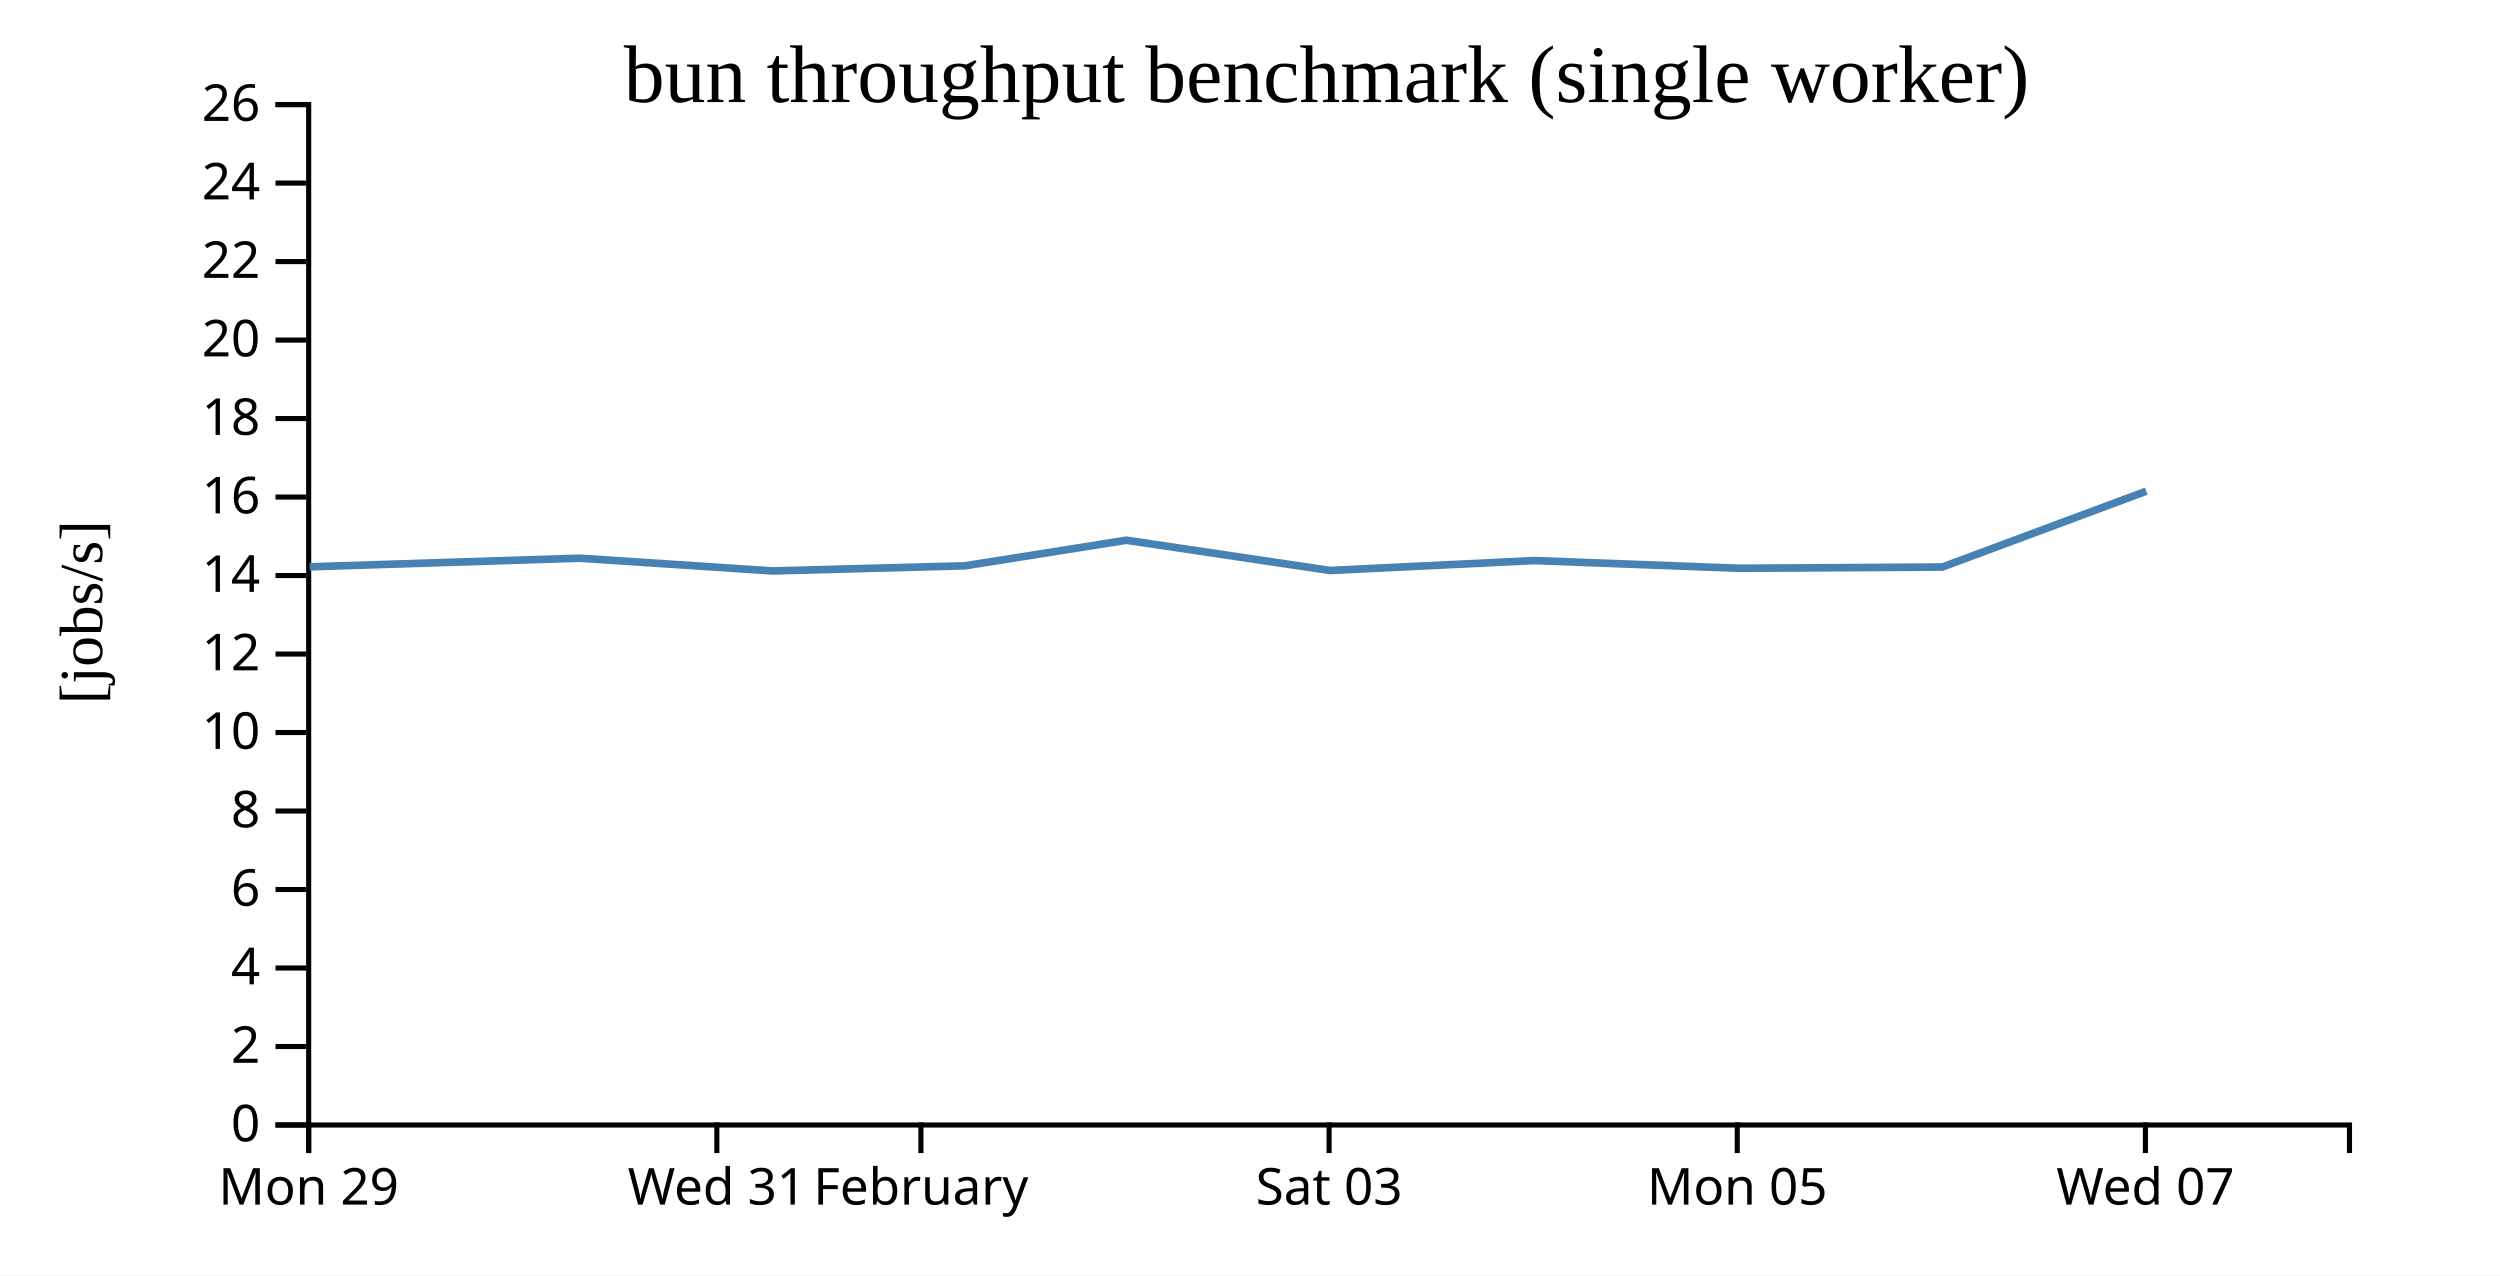
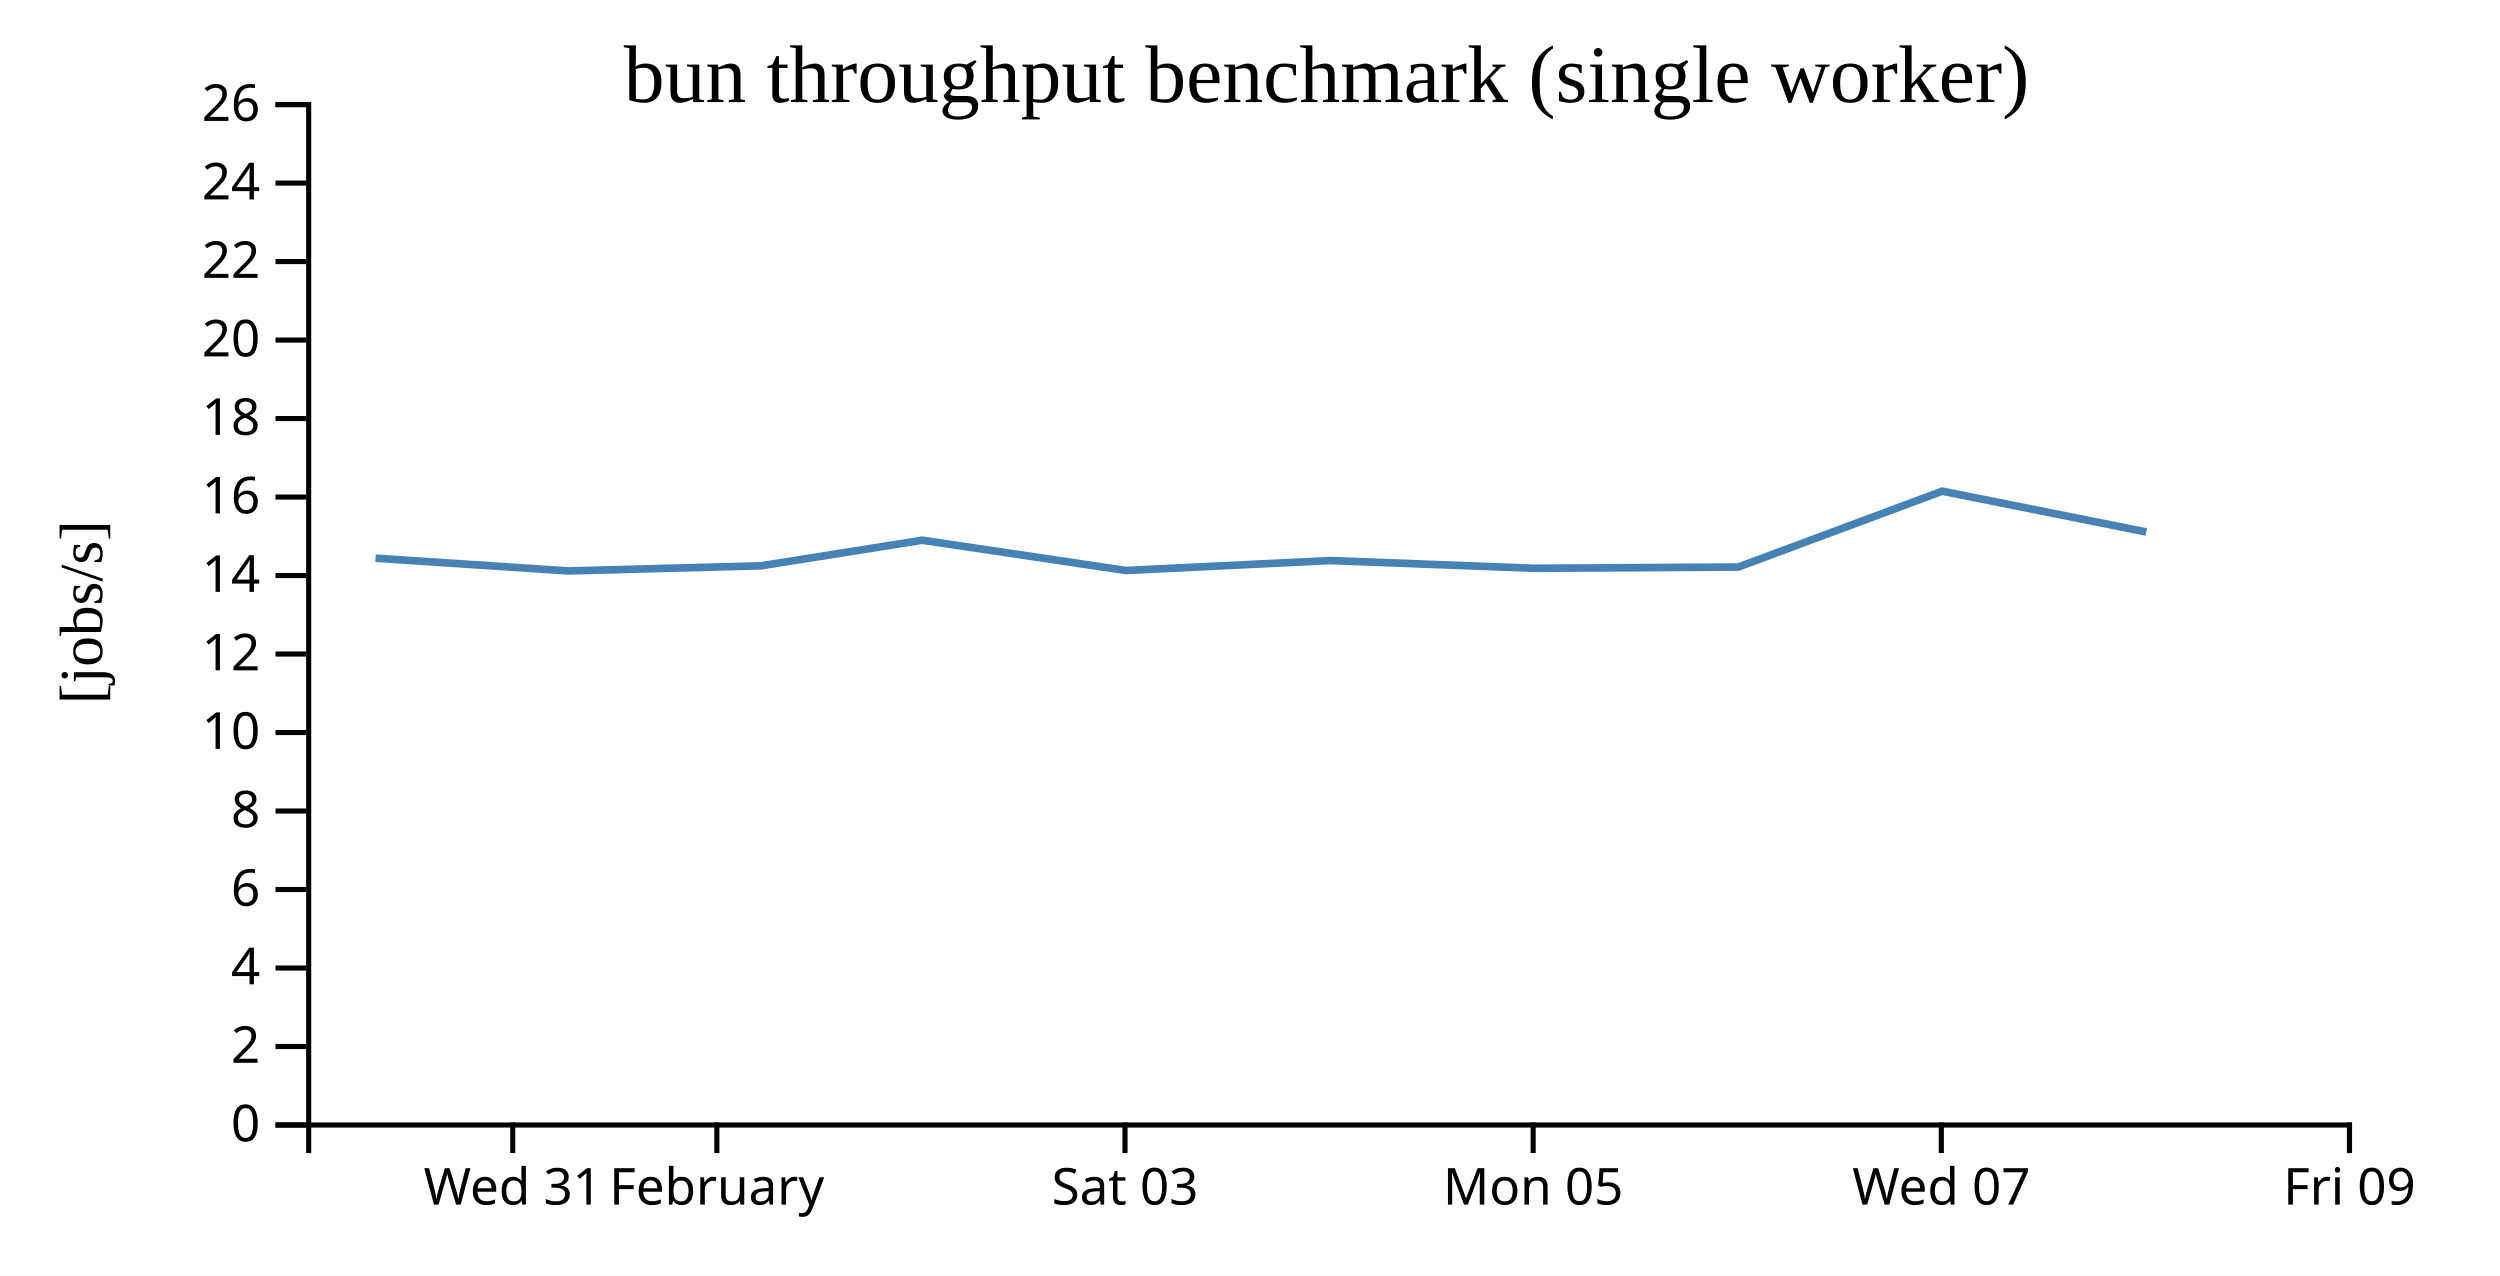
<svg xmlns="http://www.w3.org/2000/svg" width="490" height="250">
  <rect width="100%" height="100%" fill="white" />
  <g transform="translate(60,20)">
    <g transform="translate(0,200)" fill="none" font-size="10" font-family="sans-serif" text-anchor="middle">
      <path class="domain" stroke="currentColor" d="M0.5,6V0.5H400.5V6" />
-       <g class="tick" opacity="1" transform="translate(0.5,0)">
+       <g class="tick" opacity="1" transform="translate(40.5,0)">
        <line stroke="currentColor" y2="6" />
-         <text fill="currentColor" y="9" dy="0.71em">Mon 29</text>
+         <text fill="currentColor" y="9" dy="0.71em">Wed 31</text>
      </g>
      <g class="tick" opacity="1" transform="translate(80.5,0)">
        <line stroke="currentColor" y2="6" />
-         <text fill="currentColor" y="9" dy="0.71em">Wed 31</text>
-       </g>
-       <g class="tick" opacity="1" transform="translate(120.5,0)">
-         <line stroke="currentColor" y2="6" />
        <text fill="currentColor" y="9" dy="0.71em">February</text>
      </g>
-       <g class="tick" opacity="1" transform="translate(200.5,0)">
+       <g class="tick" opacity="1" transform="translate(160.5,0)">
        <line stroke="currentColor" y2="6" />
        <text fill="currentColor" y="9" dy="0.71em">Sat 03</text>
      </g>
-       <g class="tick" opacity="1" transform="translate(280.5,0)">
+       <g class="tick" opacity="1" transform="translate(240.5,0)">
        <line stroke="currentColor" y2="6" />
        <text fill="currentColor" y="9" dy="0.71em">Mon 05</text>
      </g>
-       <g class="tick" opacity="1" transform="translate(360.5,0)">
+       <g class="tick" opacity="1" transform="translate(320.5,0)">
        <line stroke="currentColor" y2="6" />
        <text fill="currentColor" y="9" dy="0.71em">Wed 07</text>
+       </g>
+       <g class="tick" opacity="1" transform="translate(400.5,0)">
+         <line stroke="currentColor" y2="6" />
+         <text fill="currentColor" y="9" dy="0.71em">Fri 09</text>
      </g>
    </g>
    <g fill="none" font-size="10" font-family="sans-serif" text-anchor="end">
      <path class="domain" stroke="currentColor" d="M-6,200.5H0.5V0.5H-6" />
      <g class="tick" opacity="1" transform="translate(0,200.5)">
        <line stroke="currentColor" x2="-6" />
        <text fill="currentColor" x="-9" dy="0.32em">0</text>
      </g>
      <g class="tick" opacity="1" transform="translate(0,185.1154)">
        <line stroke="currentColor" x2="-6" />
        <text fill="currentColor" x="-9" dy="0.32em">2</text>
      </g>
      <g class="tick" opacity="1" transform="translate(0,169.7308)">
        <line stroke="currentColor" x2="-6" />
        <text fill="currentColor" x="-9" dy="0.32em">4</text>
      </g>
      <g class="tick" opacity="1" transform="translate(0,154.3462)">
        <line stroke="currentColor" x2="-6" />
        <text fill="currentColor" x="-9" dy="0.32em">6</text>
      </g>
      <g class="tick" opacity="1" transform="translate(0,138.9615)">
        <line stroke="currentColor" x2="-6" />
        <text fill="currentColor" x="-9" dy="0.32em">8</text>
      </g>
      <g class="tick" opacity="1" transform="translate(0,123.5769)">
        <line stroke="currentColor" x2="-6" />
        <text fill="currentColor" x="-9" dy="0.32em">10</text>
      </g>
      <g class="tick" opacity="1" transform="translate(0,108.1923)">
        <line stroke="currentColor" x2="-6" />
        <text fill="currentColor" x="-9" dy="0.32em">12</text>
      </g>
      <g class="tick" opacity="1" transform="translate(0,92.80769)">
        <line stroke="currentColor" x2="-6" />
        <text fill="currentColor" x="-9" dy="0.32em">14</text>
      </g>
      <g class="tick" opacity="1" transform="translate(0,77.42308)">
        <line stroke="currentColor" x2="-6" />
        <text fill="currentColor" x="-9" dy="0.32em">16</text>
      </g>
      <g class="tick" opacity="1" transform="translate(0,62.03846)">
        <line stroke="currentColor" x2="-6" />
        <text fill="currentColor" x="-9" dy="0.32em">18</text>
      </g>
      <g class="tick" opacity="1" transform="translate(0,46.65385)">
        <line stroke="currentColor" x2="-6" />
        <text fill="currentColor" x="-9" dy="0.32em">20</text>
      </g>
      <g class="tick" opacity="1" transform="translate(0,31.26923)">
        <line stroke="currentColor" x2="-6" />
        <text fill="currentColor" x="-9" dy="0.32em">22</text>
      </g>
      <g class="tick" opacity="1" transform="translate(0,15.88462)">
        <line stroke="currentColor" x2="-6" />
        <text fill="currentColor" x="-9" dy="0.32em">24</text>
      </g>
      <g class="tick" opacity="1" transform="translate(0,0.5)">
        <line stroke="currentColor" x2="-6" />
        <text fill="currentColor" x="-9" dy="0.32em">26</text>
      </g>
    </g>
    <text text-anchor="middle" style="font-size: 12px" transform="rotate(-90)" y="-40" x="-100">[jobs/s]</text>
    <text text-anchor="middle" style="font-size: 16px" y="0" x="200">bun throughput benchmark (single worker)</text>
-     <path fill="none" stroke="steelblue" stroke-width="1.5" d="M0.688,91.096L53.607,89.405L91.415,91.904L129.136,90.899L160.754,85.884L200.685,91.816L240.736,89.871L280.745,91.382L320.711,91.139L360.675,76.27" />
+     <path fill="none" stroke="steelblue" stroke-width="1.5" d="M13.607,89.405L51.415,91.904L89.136,90.899L120.754,85.884L160.685,91.816L200.736,89.871L240.745,91.382L280.711,91.139L320.675,76.27L360.682,84.267" />
  </g>
</svg>
